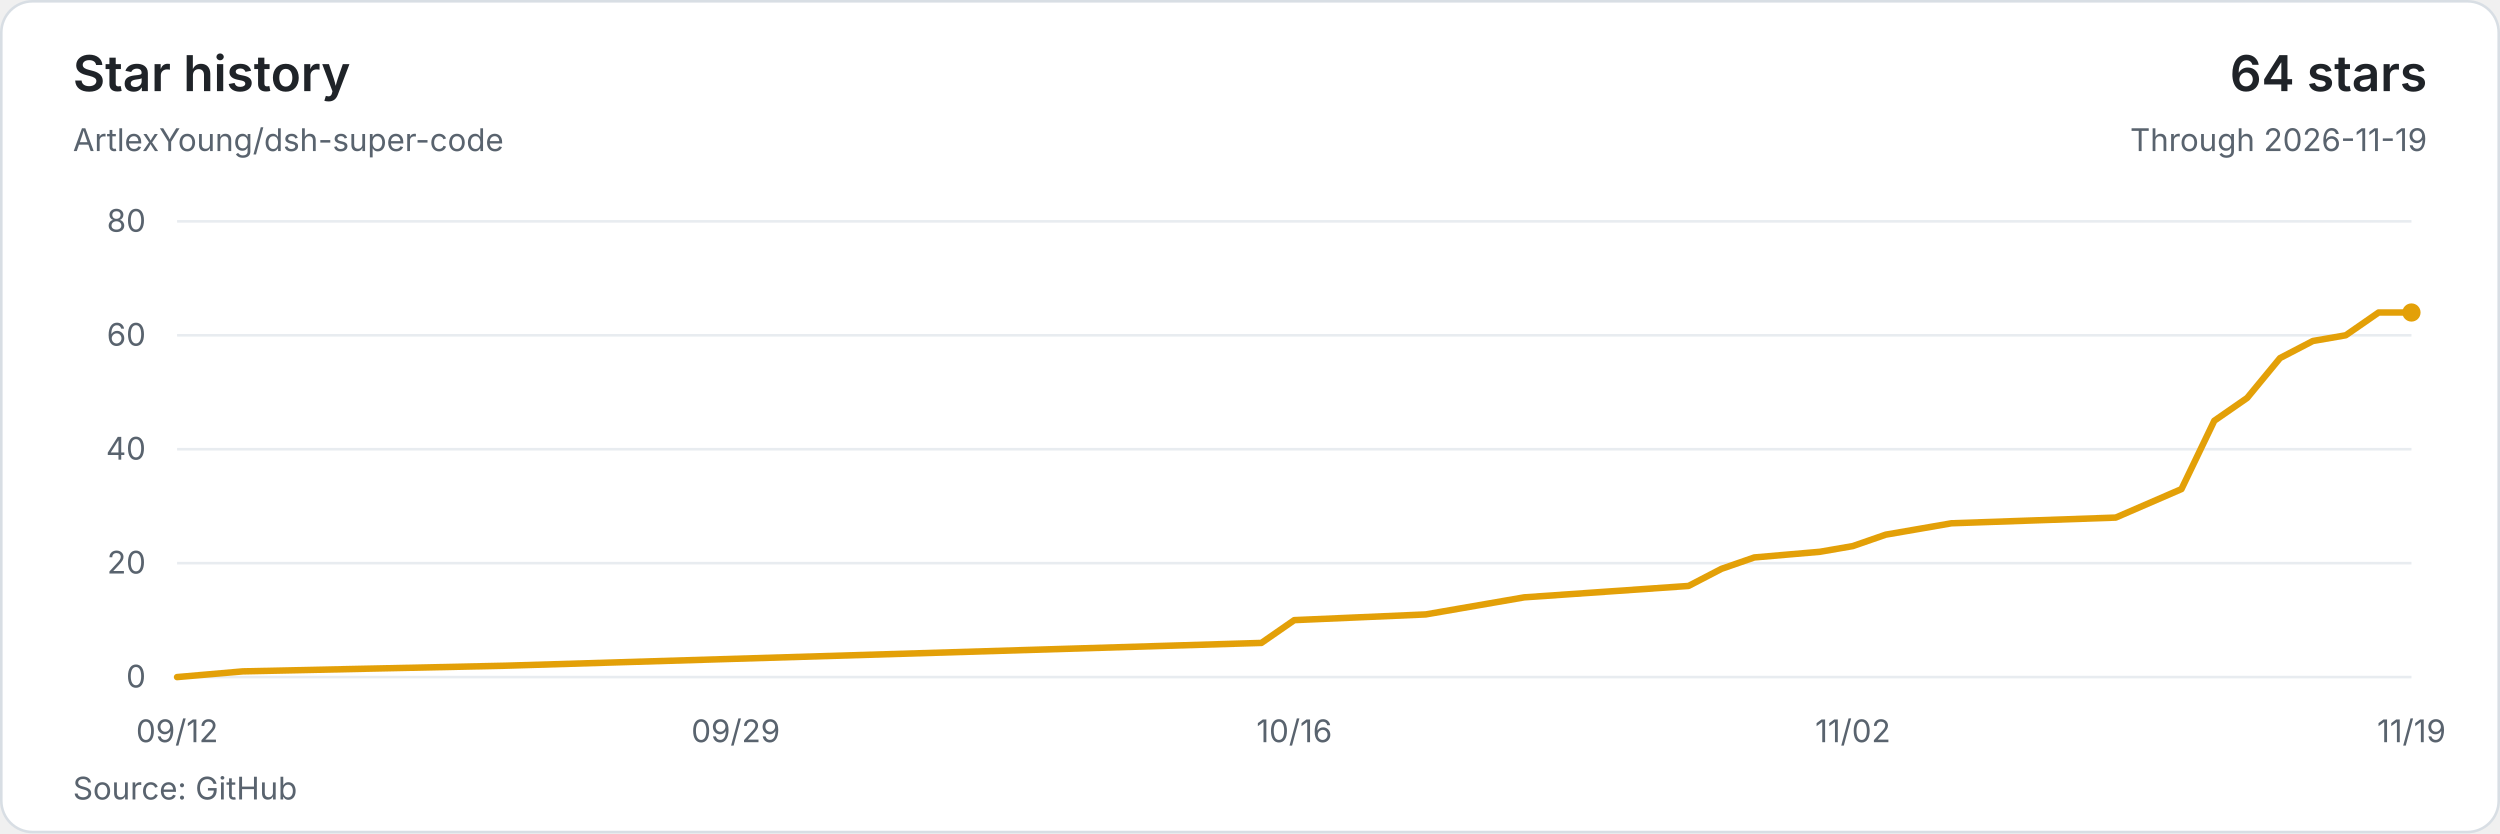
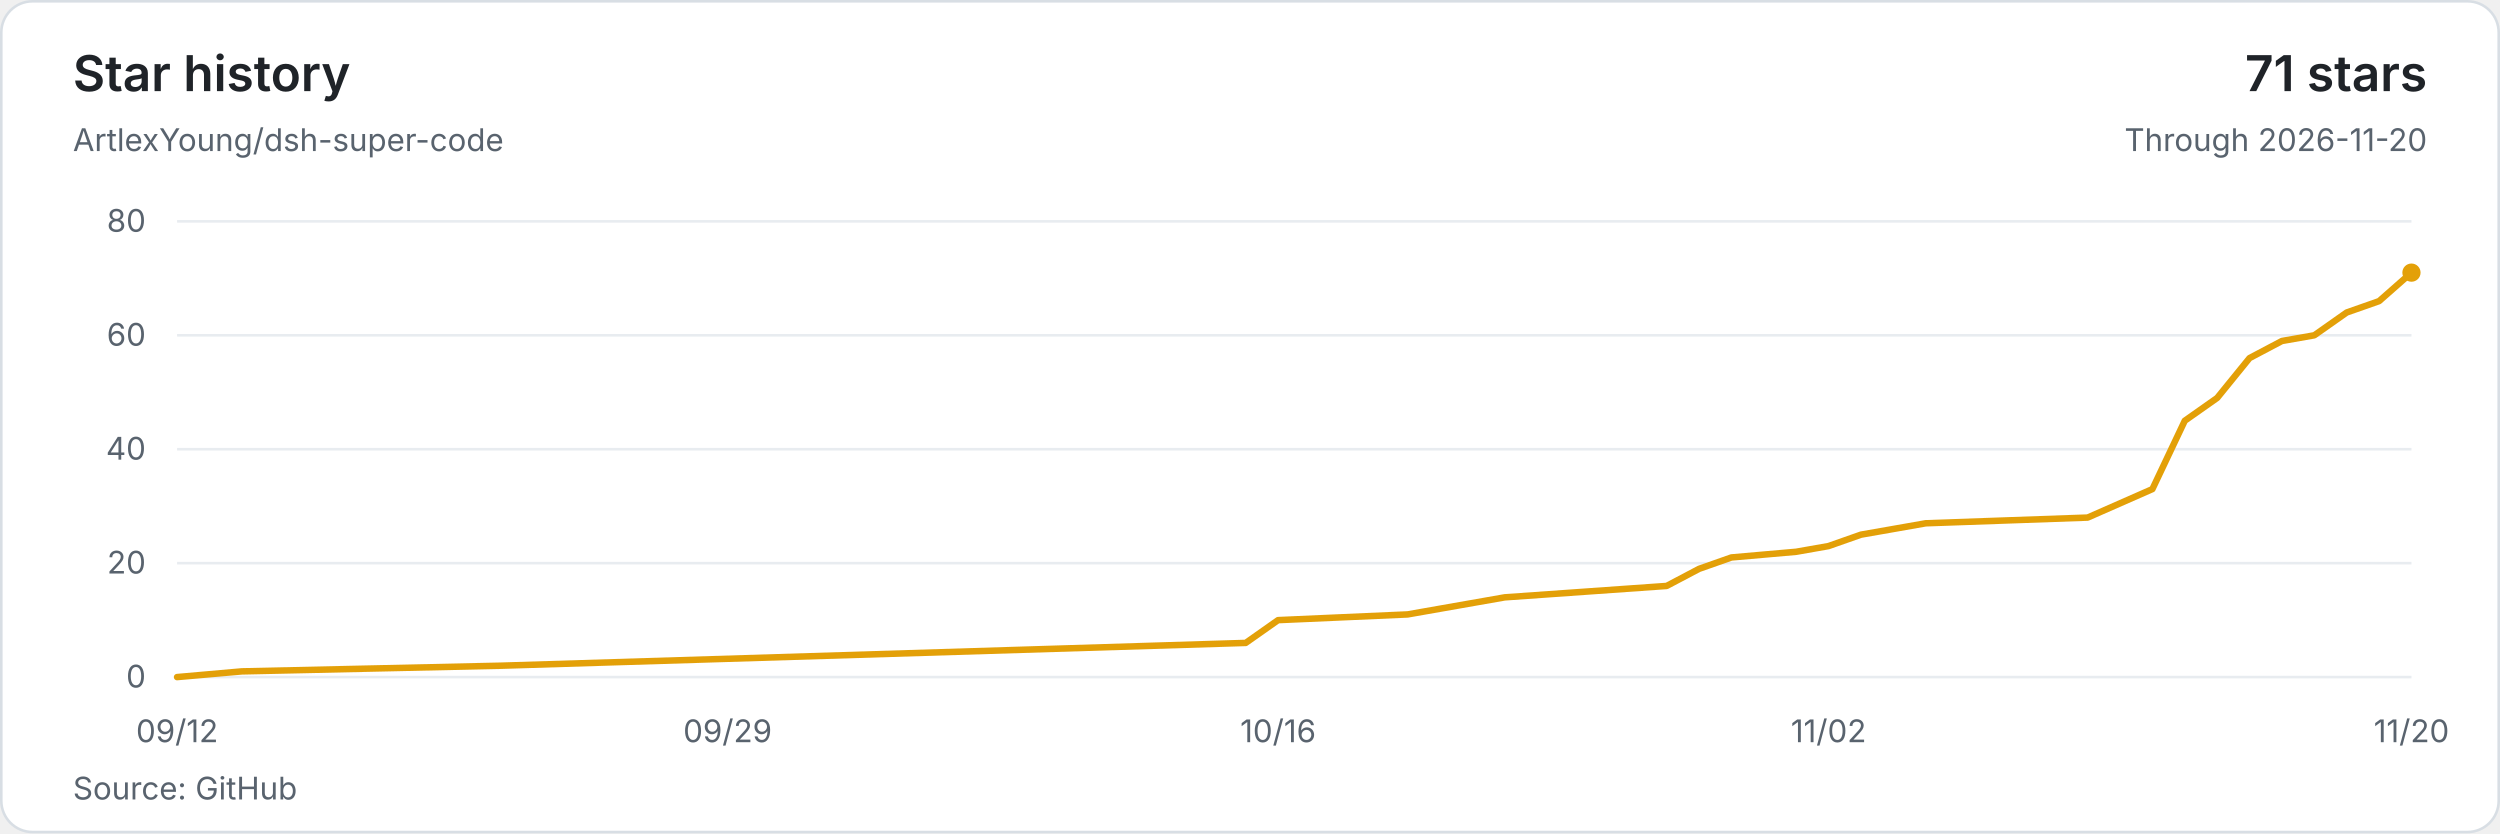
<svg xmlns="http://www.w3.org/2000/svg" width="960" height="320" viewBox="0 0 960 320" role="img" aria-labelledby="title description">
  <style>text{font-family:system-ui,-apple-system,BlinkMacSystemFont,'Segoe UI',sans-serif;font-size:12px;fill:#59636e;font-variant-numeric:tabular-nums}</style>
  <rect x=".5" y=".5" width="959" height="319" rx="12" fill="#ffffff" stroke="#d8dee4" />
  <text x="28" y="35" style="font-size:19px;font-weight:600;fill:#1f2328">Star history</text>
  <text x="28" y="58">ArtlexYoung/dsh-super-code</text>
-   <text x="932" y="35" text-anchor="end" style="font-size:19px;font-weight:600;fill:#1f2328">64 stars</text>
-   <text x="932" y="58" text-anchor="end">Through 2026-11-19</text>
+   <text x="932" y="35" text-anchor="end" style="font-size:19px;font-weight:600;fill:#1f2328">71 stars</text>
+   <text x="932" y="58" text-anchor="end">Through 2026-11-20</text>
  <path d="M68 260H926" stroke="#e8ecf0" />
  <text x="56" y="264" text-anchor="end">0</text>
  <path d="M68 216.25H926" stroke="#e8ecf0" />
  <text x="56" y="220.25" text-anchor="end">20</text>
  <path d="M68 172.5H926" stroke="#e8ecf0" />
  <text x="56" y="176.5" text-anchor="end">40</text>
  <path d="M68 128.75H926" stroke="#e8ecf0" />
  <text x="56" y="132.75" text-anchor="end">60</text>
  <path d="M68 85H926" stroke="#e8ecf0" />
  <text x="56" y="89" text-anchor="end">80</text>
-   <polyline points="68,260 93.24,257.81 194.18,255.63 484.38,246.88 497,238.13 547.47,235.94 560.09,233.75 585.32,229.38 648.41,225 661.03,218.44 673.65,214.06 698.88,211.88 711.5,209.69 724.12,205.31 736.74,203.13 749.35,200.94 812.44,198.75 837.68,187.81 850.29,161.56 862.91,152.81 875.53,137.5 888.15,130.94 900.76,128.75 913.38,120 926,120" fill="none" stroke="#e3a008" stroke-width="2.5" stroke-linejoin="round" stroke-linecap="round" />
-   <circle cx="926" cy="120" r="3.5" fill="#e3a008" />
+   <polyline points="68,260 92.87,257.81 192.35,255.63 478.35,246.88 490.78,238.13 540.52,235.94 552.96,233.75 577.83,229.38 640,225 652.43,218.44 664.87,214.06 689.74,211.88 702.17,209.69 714.61,205.31 727.04,203.13 739.48,200.94 801.65,198.75 826.52,187.81 838.96,161.56 851.39,152.81 863.83,137.5 876.26,130.94 888.7,128.75 901.13,120 913.57,115.63 926,104.69" fill="none" stroke="#e3a008" stroke-width="2.5" stroke-linejoin="round" stroke-linecap="round" />
+   <circle cx="926" cy="104.69" r="3.5" fill="#e3a008" />
  <text x="68" y="285" text-anchor="middle">09/12</text>
-   <text x="282.5" y="285" text-anchor="middle">09/29</text>
-   <text x="497" y="285" text-anchor="middle">10/16</text>
-   <text x="711.5" y="285" text-anchor="middle">11/02</text>
-   <text x="926" y="285" text-anchor="middle">11/19</text>
+   <text x="279.39" y="285" text-anchor="middle">09/29</text>
+   <text x="490.78" y="285" text-anchor="middle">10/16</text>
+   <text x="702.17" y="285" text-anchor="middle">11/02</text>
+   <text x="926" y="285" text-anchor="middle">11/20</text>
  <text x="28" y="307">Source: GitHub</text>
</svg>
